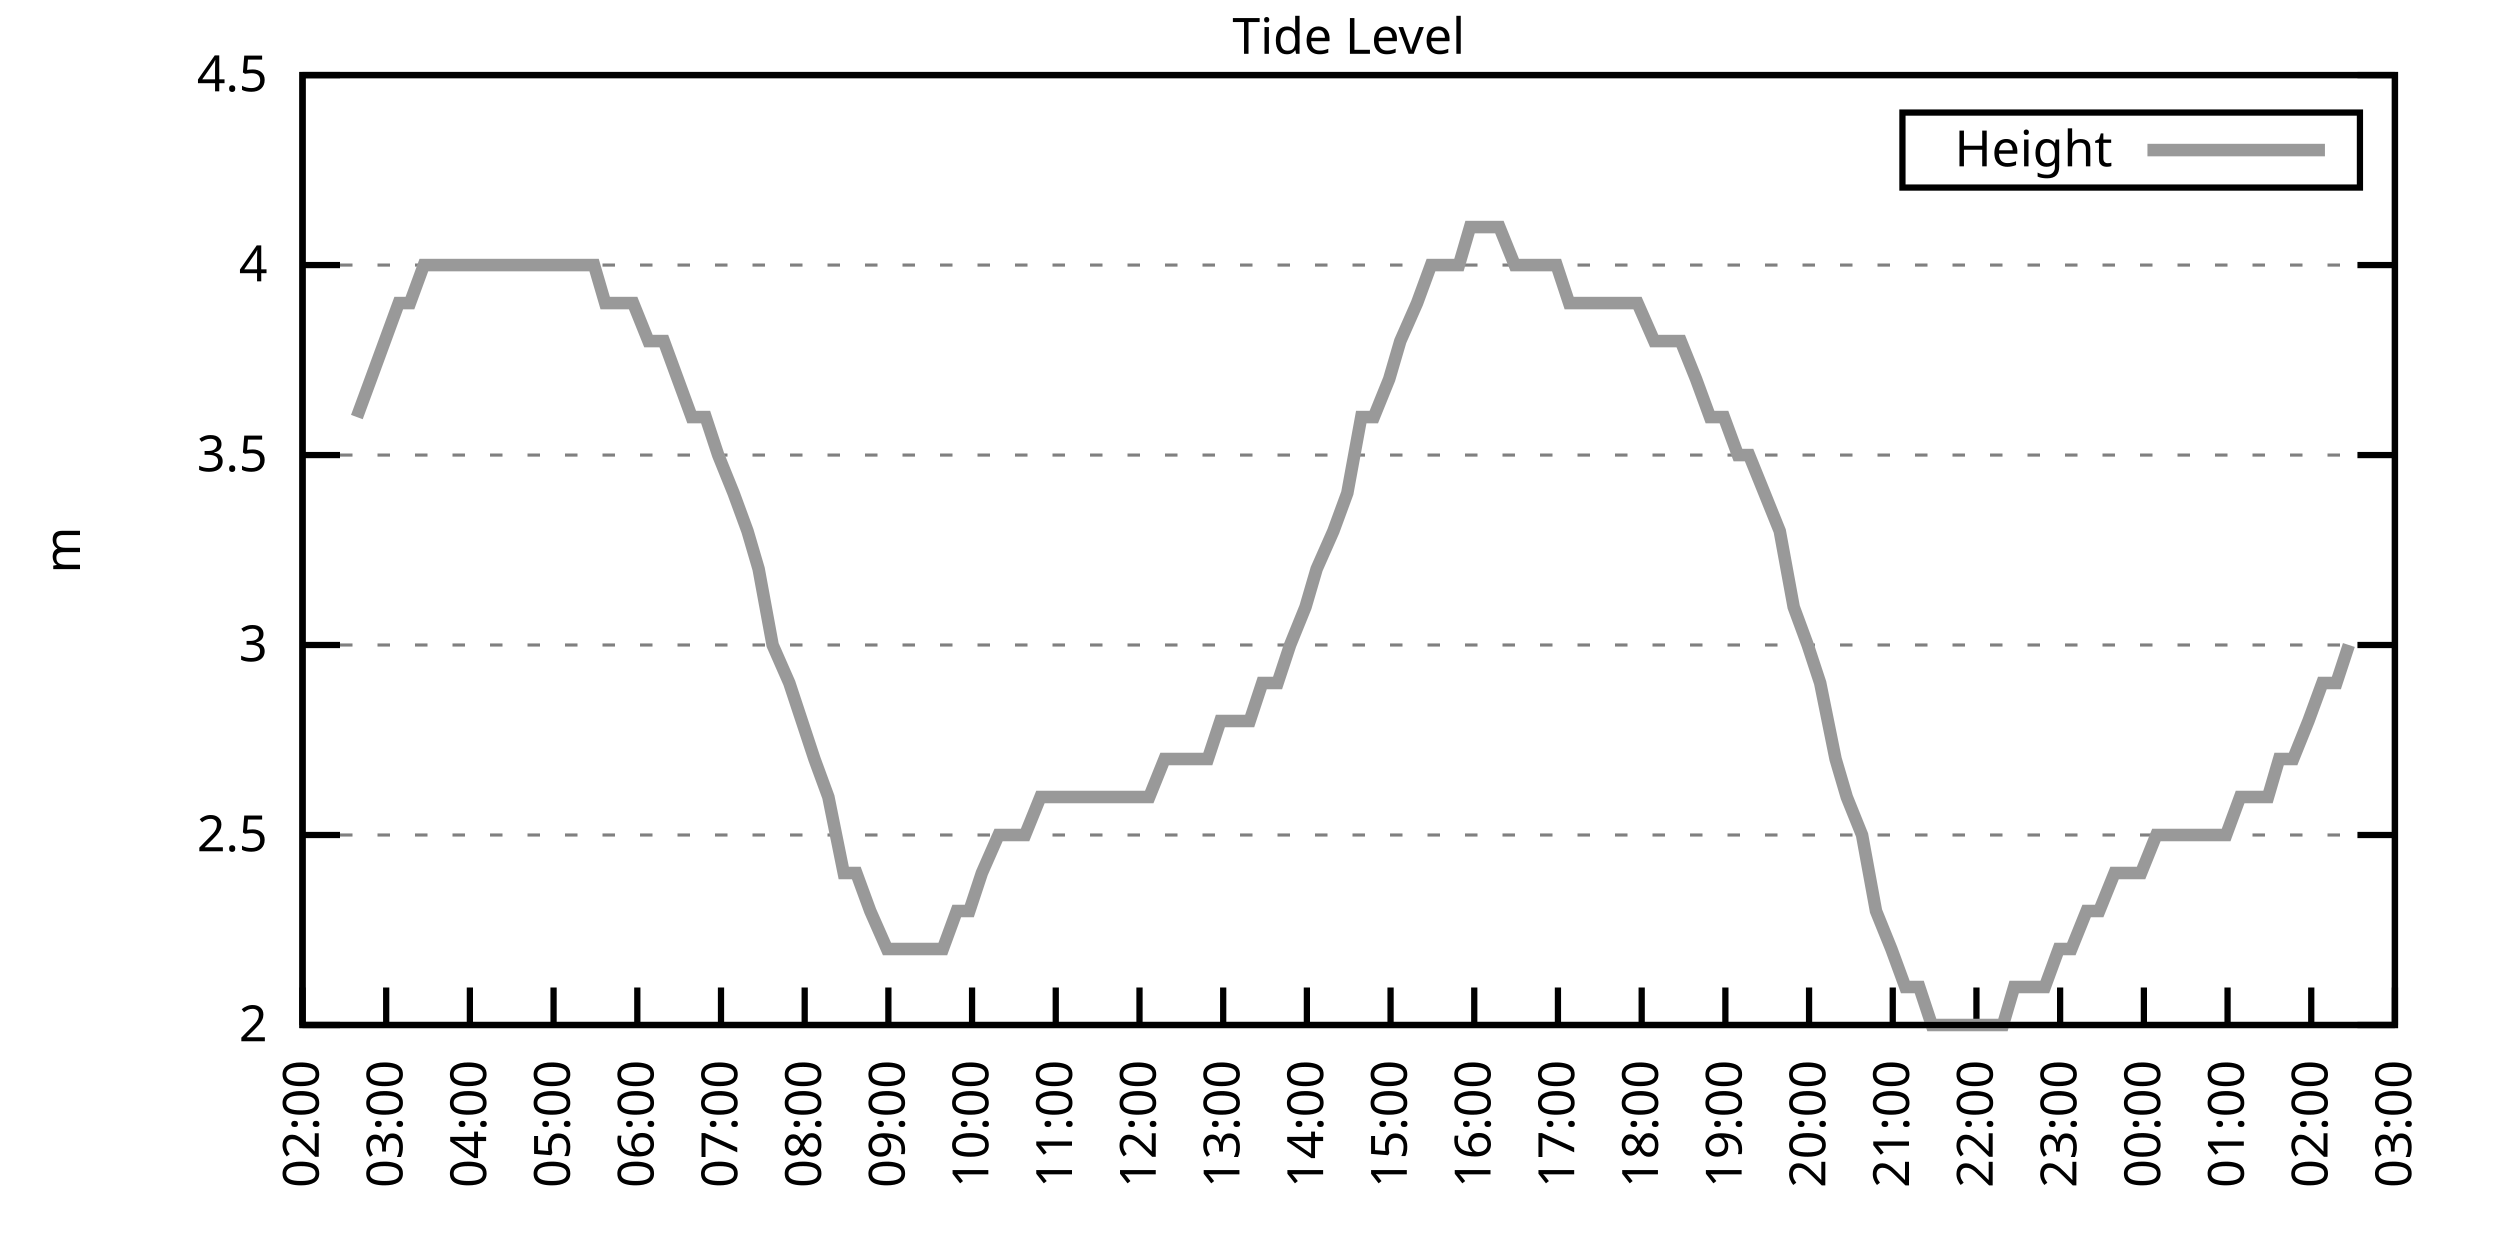
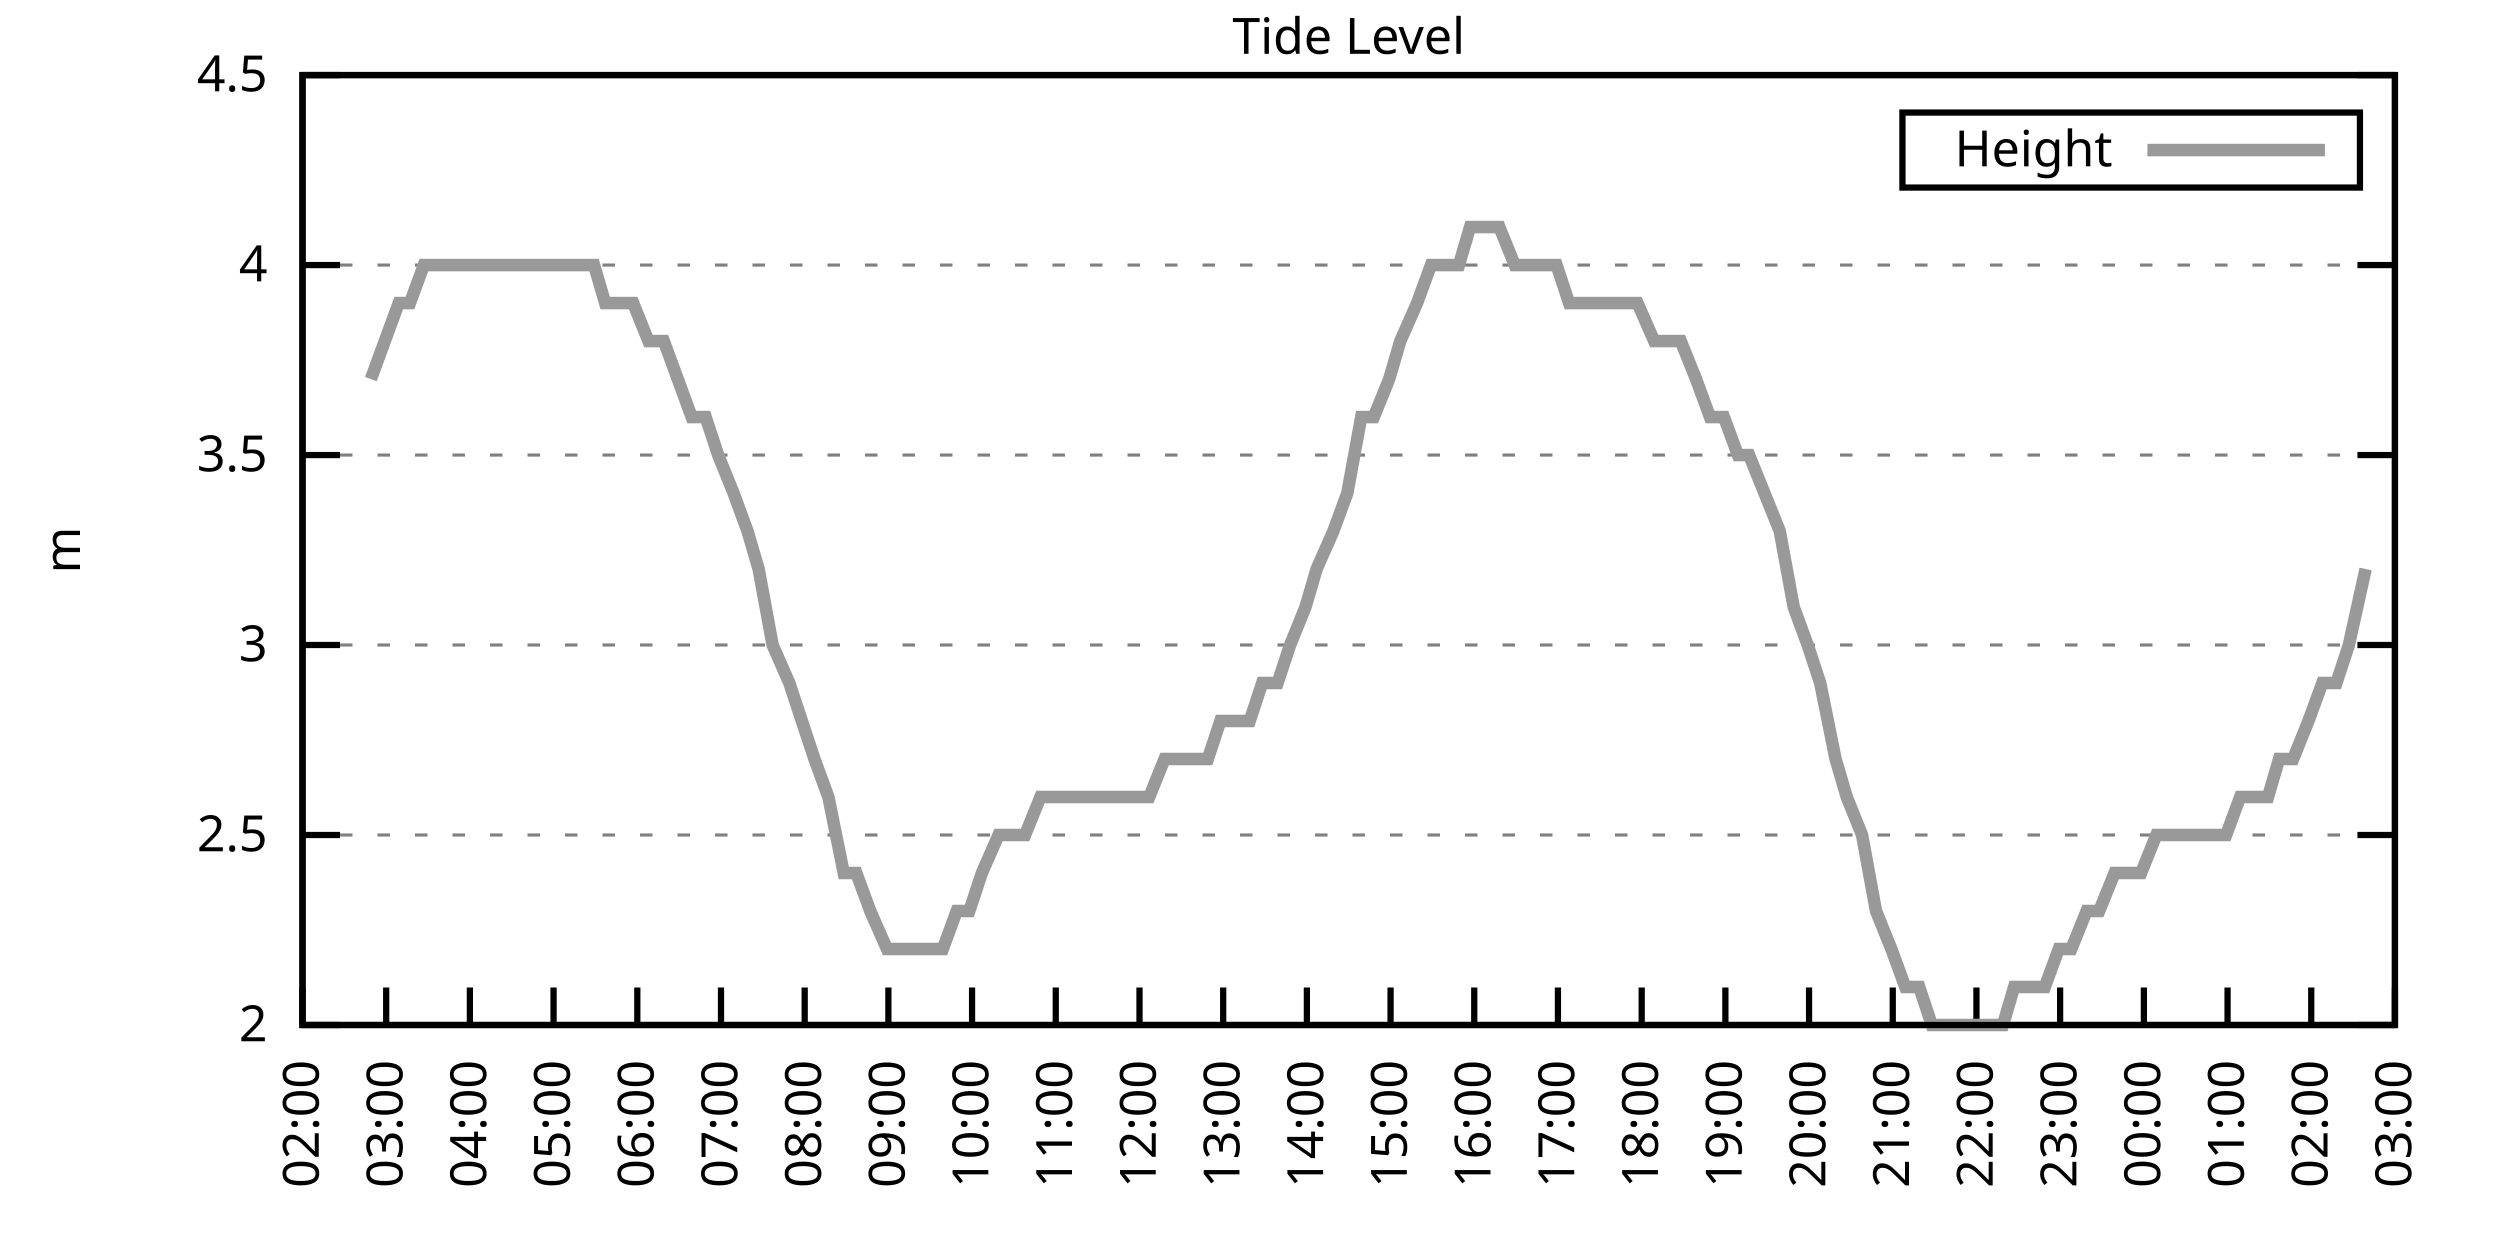
<svg xmlns="http://www.w3.org/2000/svg" xmlns:xlink="http://www.w3.org/1999/xlink" width="400" height="200" viewBox="0 0 400 200">
  <g id="gnuplot_canvas">
    <rect x="0" y="0" width="400" height="200" fill="none" />
    <defs>
      <circle id="gpDot" r="0.5" stroke-width="0.5" stroke="currentColor" />
      <path id="gpPt0" stroke-width="0.333" stroke="currentColor" d="M-1,0 h2 M0,-1 v2" />
      <path id="gpPt1" stroke-width="0.333" stroke="currentColor" d="M-1,-1 L1,1 M1,-1 L-1,1" />
      <path id="gpPt2" stroke-width="0.333" stroke="currentColor" d="M-1,0 L1,0 M0,-1 L0,1 M-1,-1 L1,1 M-1,1 L1,-1" />
      <rect id="gpPt3" stroke-width="0.333" stroke="currentColor" x="-1" y="-1" width="2" height="2" />
      <rect id="gpPt4" stroke-width="0.333" stroke="currentColor" fill="currentColor" x="-1" y="-1" width="2" height="2" />
      <circle id="gpPt5" stroke-width="0.333" stroke="currentColor" cx="0" cy="0" r="1" />
      <use xlink:href="#gpPt5" id="gpPt6" fill="currentColor" stroke="none" />
      <path id="gpPt7" stroke-width="0.333" stroke="currentColor" d="M0,-1.33 L-1.33,0.67 L1.33,0.67 z" />
      <use xlink:href="#gpPt7" id="gpPt8" fill="currentColor" stroke="none" />
      <use xlink:href="#gpPt7" id="gpPt9" stroke="currentColor" transform="rotate(180)" />
      <use xlink:href="#gpPt9" id="gpPt10" fill="currentColor" stroke="none" />
      <use xlink:href="#gpPt3" id="gpPt11" stroke="currentColor" transform="rotate(45)" />
      <use xlink:href="#gpPt11" id="gpPt12" fill="currentColor" stroke="none" />
      <path id="gpPt13" stroke-width="0.333" stroke="currentColor" d="M0,1.330 L1.265,0.411 L0.782,-1.067 L-0.782,-1.076 L-1.265,0.411 z" />
      <use xlink:href="#gpPt13" id="gpPt14" fill="currentColor" stroke="none" />
      <filter id="textbox" filterUnits="objectBoundingBox" x="0" y="0" height="1" width="1">
        <feFlood flood-color="white" flood-opacity="1" result="bgnd" />
        <feComposite in="SourceGraphic" in2="bgnd" operator="atop" />
      </filter>
      <filter id="greybox" filterUnits="objectBoundingBox" x="0" y="0" height="1" width="1">
        <feFlood flood-color="lightgrey" flood-opacity="1" result="grey" />
        <feComposite in="SourceGraphic" in2="grey" operator="atop" />
      </filter>
    </defs>
    <g fill="none" color="white" stroke="currentColor" stroke-width="1.00" stroke-linecap="butt" stroke-linejoin="miter">
</g>
    <g fill="none" color="black" stroke="currentColor" stroke-width="1.00" stroke-linecap="butt" stroke-linejoin="miter">
      <g stroke="none" shape-rendering="crispEdges">
        <polygon fill="rgb(255, 255, 255)" points="48.40,164.00 383.18,164.00 383.18,12.02 48.40,12.02 " />
      </g>
    </g>
    <g fill="none" color="black" stroke="currentColor" stroke-width="1.00" stroke-linecap="butt" stroke-linejoin="miter">
</g>
    <g fill="none" color="black" stroke="black" stroke-width="0.50" stroke-linecap="butt" stroke-linejoin="miter">
</g>
    <g fill="none" color="gray" stroke="currentColor" stroke-width="0.50" stroke-linecap="butt" stroke-linejoin="miter">
      <path stroke="gray" stroke-dasharray="2,4" class="gridline" d="M48.40,164.00 L383.19,164.00  " />
    </g>
    <g fill="none" color="gray" stroke="gray" stroke-width="1.00" stroke-linecap="butt" stroke-linejoin="miter">
</g>
    <g fill="none" color="black" stroke="currentColor" stroke-width="1.00" stroke-linecap="butt" stroke-linejoin="miter">
      <path stroke="black" d="M48.40,164.00 L54.40,164.00 M383.19,164.00 L377.19,164.00  " />
      <g transform="translate(42.80,166.60)" stroke="none" fill="black" font-family="Sans" font-size="8.00" text-anchor="end">
        <text>
          <tspan font-family="Sans"> 2</tspan>
        </text>
      </g>
    </g>
    <g fill="none" color="black" stroke="currentColor" stroke-width="1.00" stroke-linecap="butt" stroke-linejoin="miter">
</g>
    <g fill="none" color="black" stroke="black" stroke-width="0.50" stroke-linecap="butt" stroke-linejoin="miter">
</g>
    <g fill="none" color="gray" stroke="currentColor" stroke-width="0.50" stroke-linecap="butt" stroke-linejoin="miter">
      <path stroke="gray" stroke-dasharray="2,4" class="gridline" d="M48.40,133.60 L383.19,133.60  " />
    </g>
    <g fill="none" color="gray" stroke="gray" stroke-width="1.00" stroke-linecap="butt" stroke-linejoin="miter">
</g>
    <g fill="none" color="black" stroke="currentColor" stroke-width="1.00" stroke-linecap="butt" stroke-linejoin="miter">
      <path stroke="black" d="M48.40,133.60 L54.40,133.60 M383.19,133.60 L377.19,133.60  " />
      <g transform="translate(42.80,136.20)" stroke="none" fill="black" font-family="Sans" font-size="8.00" text-anchor="end">
        <text>
          <tspan font-family="Sans"> 2.5</tspan>
        </text>
      </g>
    </g>
    <g fill="none" color="black" stroke="currentColor" stroke-width="1.00" stroke-linecap="butt" stroke-linejoin="miter">
</g>
    <g fill="none" color="black" stroke="black" stroke-width="0.50" stroke-linecap="butt" stroke-linejoin="miter">
</g>
    <g fill="none" color="gray" stroke="currentColor" stroke-width="0.50" stroke-linecap="butt" stroke-linejoin="miter">
      <path stroke="gray" stroke-dasharray="2,4" class="gridline" d="M48.40,103.20 L383.19,103.20  " />
    </g>
    <g fill="none" color="gray" stroke="gray" stroke-width="1.00" stroke-linecap="butt" stroke-linejoin="miter">
</g>
    <g fill="none" color="black" stroke="currentColor" stroke-width="1.00" stroke-linecap="butt" stroke-linejoin="miter">
      <path stroke="black" d="M48.40,103.20 L54.40,103.20 M383.19,103.20 L377.19,103.20  " />
      <g transform="translate(42.80,105.80)" stroke="none" fill="black" font-family="Sans" font-size="8.00" text-anchor="end">
        <text>
          <tspan font-family="Sans"> 3</tspan>
        </text>
      </g>
    </g>
    <g fill="none" color="black" stroke="currentColor" stroke-width="1.00" stroke-linecap="butt" stroke-linejoin="miter">
</g>
    <g fill="none" color="black" stroke="black" stroke-width="0.50" stroke-linecap="butt" stroke-linejoin="miter">
</g>
    <g fill="none" color="gray" stroke="currentColor" stroke-width="0.50" stroke-linecap="butt" stroke-linejoin="miter">
      <path stroke="gray" stroke-dasharray="2,4" class="gridline" d="M48.40,72.81 L383.19,72.81  " />
    </g>
    <g fill="none" color="gray" stroke="gray" stroke-width="1.00" stroke-linecap="butt" stroke-linejoin="miter">
</g>
    <g fill="none" color="black" stroke="currentColor" stroke-width="1.00" stroke-linecap="butt" stroke-linejoin="miter">
      <path stroke="black" d="M48.40,72.81 L54.40,72.81 M383.19,72.81 L377.19,72.81  " />
      <g transform="translate(42.80,75.41)" stroke="none" fill="black" font-family="Sans" font-size="8.00" text-anchor="end">
        <text>
          <tspan font-family="Sans"> 3.5</tspan>
        </text>
      </g>
    </g>
    <g fill="none" color="black" stroke="currentColor" stroke-width="1.00" stroke-linecap="butt" stroke-linejoin="miter">
</g>
    <g fill="none" color="black" stroke="black" stroke-width="0.50" stroke-linecap="butt" stroke-linejoin="miter">
</g>
    <g fill="none" color="gray" stroke="currentColor" stroke-width="0.50" stroke-linecap="butt" stroke-linejoin="miter">
      <path stroke="gray" stroke-dasharray="2,4" class="gridline" d="M48.40,42.41 L383.19,42.41  " />
    </g>
    <g fill="none" color="gray" stroke="gray" stroke-width="1.00" stroke-linecap="butt" stroke-linejoin="miter">
</g>
    <g fill="none" color="black" stroke="currentColor" stroke-width="1.00" stroke-linecap="butt" stroke-linejoin="miter">
      <path stroke="black" d="M48.40,42.41 L54.40,42.41 M383.19,42.41 L377.19,42.41  " />
      <g transform="translate(42.80,45.01)" stroke="none" fill="black" font-family="Sans" font-size="8.00" text-anchor="end">
        <text>
          <tspan font-family="Sans"> 4</tspan>
        </text>
      </g>
    </g>
    <g fill="none" color="black" stroke="currentColor" stroke-width="1.00" stroke-linecap="butt" stroke-linejoin="miter">
</g>
    <g fill="none" color="black" stroke="black" stroke-width="0.50" stroke-linecap="butt" stroke-linejoin="miter">
</g>
    <g fill="none" color="gray" stroke="currentColor" stroke-width="0.50" stroke-linecap="butt" stroke-linejoin="miter">
      <path stroke="gray" stroke-dasharray="2,4" class="gridline" d="M48.40,12.01 L383.19,12.01  " />
    </g>
    <g fill="none" color="gray" stroke="gray" stroke-width="1.00" stroke-linecap="butt" stroke-linejoin="miter">
</g>
    <g fill="none" color="black" stroke="currentColor" stroke-width="1.00" stroke-linecap="butt" stroke-linejoin="miter">
      <path stroke="black" d="M48.40,12.01 L54.40,12.01 M383.19,12.01 L377.19,12.01  " />
      <g transform="translate(42.80,14.61)" stroke="none" fill="black" font-family="Sans" font-size="8.00" text-anchor="end">
        <text>
          <tspan font-family="Sans"> 4.5</tspan>
        </text>
      </g>
    </g>
    <g fill="none" color="black" stroke="currentColor" stroke-width="1.00" stroke-linecap="butt" stroke-linejoin="miter">
      <path stroke="black" d="M48.40,164.00 L48.40,158.00  " />
      <g transform="translate(51.00,169.60) rotate(270.00)" stroke="none" fill="black" font-family="Sans" font-size="8.00" text-anchor="end">
        <text>
          <tspan font-family="Sans">02:00</tspan>
        </text>
      </g>
    </g>
    <g fill="none" color="black" stroke="currentColor" stroke-width="1.00" stroke-linecap="butt" stroke-linejoin="miter">
      <path stroke="black" d="M61.79,164.00 L61.79,158.00  " />
      <g transform="translate(64.39,169.60) rotate(270.00)" stroke="none" fill="black" font-family="Sans" font-size="8.00" text-anchor="end">
        <text>
          <tspan font-family="Sans">03:00</tspan>
        </text>
      </g>
    </g>
    <g fill="none" color="black" stroke="currentColor" stroke-width="1.00" stroke-linecap="butt" stroke-linejoin="miter">
      <path stroke="black" d="M75.18,164.00 L75.18,158.00  " />
      <g transform="translate(77.78,169.60) rotate(270.00)" stroke="none" fill="black" font-family="Sans" font-size="8.00" text-anchor="end">
        <text>
          <tspan font-family="Sans">04:00</tspan>
        </text>
      </g>
    </g>
    <g fill="none" color="black" stroke="currentColor" stroke-width="1.00" stroke-linecap="butt" stroke-linejoin="miter">
      <path stroke="black" d="M88.57,164.00 L88.57,158.00  " />
      <g transform="translate(91.17,169.60) rotate(270.00)" stroke="none" fill="black" font-family="Sans" font-size="8.00" text-anchor="end">
        <text>
          <tspan font-family="Sans">05:00</tspan>
        </text>
      </g>
    </g>
    <g fill="none" color="black" stroke="currentColor" stroke-width="1.00" stroke-linecap="butt" stroke-linejoin="miter">
      <path stroke="black" d="M101.97,164.00 L101.97,158.00  " />
      <g transform="translate(104.57,169.60) rotate(270.00)" stroke="none" fill="black" font-family="Sans" font-size="8.00" text-anchor="end">
        <text>
          <tspan font-family="Sans">06:00</tspan>
        </text>
      </g>
    </g>
    <g fill="none" color="black" stroke="currentColor" stroke-width="1.00" stroke-linecap="butt" stroke-linejoin="miter">
      <path stroke="black" d="M115.36,164.00 L115.36,158.00  " />
      <g transform="translate(117.96,169.60) rotate(270.00)" stroke="none" fill="black" font-family="Sans" font-size="8.00" text-anchor="end">
        <text>
          <tspan font-family="Sans">07:00</tspan>
        </text>
      </g>
    </g>
    <g fill="none" color="black" stroke="currentColor" stroke-width="1.00" stroke-linecap="butt" stroke-linejoin="miter">
      <path stroke="black" d="M128.75,164.00 L128.75,158.00  " />
      <g transform="translate(131.35,169.60) rotate(270.00)" stroke="none" fill="black" font-family="Sans" font-size="8.00" text-anchor="end">
        <text>
          <tspan font-family="Sans">08:00</tspan>
        </text>
      </g>
    </g>
    <g fill="none" color="black" stroke="currentColor" stroke-width="1.00" stroke-linecap="butt" stroke-linejoin="miter">
      <path stroke="black" d="M142.14,164.00 L142.14,158.00  " />
      <g transform="translate(144.74,169.60) rotate(270.00)" stroke="none" fill="black" font-family="Sans" font-size="8.00" text-anchor="end">
        <text>
          <tspan font-family="Sans">09:00</tspan>
        </text>
      </g>
    </g>
    <g fill="none" color="black" stroke="currentColor" stroke-width="1.00" stroke-linecap="butt" stroke-linejoin="miter">
      <path stroke="black" d="M155.53,164.00 L155.53,158.00  " />
      <g transform="translate(158.13,169.60) rotate(270.00)" stroke="none" fill="black" font-family="Sans" font-size="8.00" text-anchor="end">
        <text>
          <tspan font-family="Sans">10:00</tspan>
        </text>
      </g>
    </g>
    <g fill="none" color="black" stroke="currentColor" stroke-width="1.00" stroke-linecap="butt" stroke-linejoin="miter">
      <path stroke="black" d="M168.92,164.00 L168.92,158.00  " />
      <g transform="translate(171.52,169.60) rotate(270.00)" stroke="none" fill="black" font-family="Sans" font-size="8.00" text-anchor="end">
        <text>
          <tspan font-family="Sans">11:00</tspan>
        </text>
      </g>
    </g>
    <g fill="none" color="black" stroke="currentColor" stroke-width="1.00" stroke-linecap="butt" stroke-linejoin="miter">
      <path stroke="black" d="M182.32,164.00 L182.32,158.00  " />
      <g transform="translate(184.92,169.60) rotate(270.00)" stroke="none" fill="black" font-family="Sans" font-size="8.00" text-anchor="end">
        <text>
          <tspan font-family="Sans">12:00</tspan>
        </text>
      </g>
    </g>
    <g fill="none" color="black" stroke="currentColor" stroke-width="1.00" stroke-linecap="butt" stroke-linejoin="miter">
      <path stroke="black" d="M195.71,164.00 L195.71,158.00  " />
      <g transform="translate(198.31,169.60) rotate(270.00)" stroke="none" fill="black" font-family="Sans" font-size="8.00" text-anchor="end">
        <text>
          <tspan font-family="Sans">13:00</tspan>
        </text>
      </g>
    </g>
    <g fill="none" color="black" stroke="currentColor" stroke-width="1.00" stroke-linecap="butt" stroke-linejoin="miter">
      <path stroke="black" d="M209.10,164.00 L209.10,158.00  " />
      <g transform="translate(211.70,169.60) rotate(270.00)" stroke="none" fill="black" font-family="Sans" font-size="8.00" text-anchor="end">
        <text>
          <tspan font-family="Sans">14:00</tspan>
        </text>
      </g>
    </g>
    <g fill="none" color="black" stroke="currentColor" stroke-width="1.00" stroke-linecap="butt" stroke-linejoin="miter">
      <path stroke="black" d="M222.49,164.00 L222.49,158.00  " />
      <g transform="translate(225.09,169.60) rotate(270.00)" stroke="none" fill="black" font-family="Sans" font-size="8.00" text-anchor="end">
        <text>
          <tspan font-family="Sans">15:00</tspan>
        </text>
      </g>
    </g>
    <g fill="none" color="black" stroke="currentColor" stroke-width="1.00" stroke-linecap="butt" stroke-linejoin="miter">
      <path stroke="black" d="M235.88,164.00 L235.88,158.00  " />
      <g transform="translate(238.48,169.60) rotate(270.00)" stroke="none" fill="black" font-family="Sans" font-size="8.00" text-anchor="end">
        <text>
          <tspan font-family="Sans">16:00</tspan>
        </text>
      </g>
    </g>
    <g fill="none" color="black" stroke="currentColor" stroke-width="1.00" stroke-linecap="butt" stroke-linejoin="miter">
      <path stroke="black" d="M249.27,164.00 L249.27,158.00  " />
      <g transform="translate(251.87,169.60) rotate(270.00)" stroke="none" fill="black" font-family="Sans" font-size="8.00" text-anchor="end">
        <text>
          <tspan font-family="Sans">17:00</tspan>
        </text>
      </g>
    </g>
    <g fill="none" color="black" stroke="currentColor" stroke-width="1.00" stroke-linecap="butt" stroke-linejoin="miter">
      <path stroke="black" d="M262.67,164.00 L262.67,158.00  " />
      <g transform="translate(265.27,169.60) rotate(270.00)" stroke="none" fill="black" font-family="Sans" font-size="8.00" text-anchor="end">
        <text>
          <tspan font-family="Sans">18:00</tspan>
        </text>
      </g>
    </g>
    <g fill="none" color="black" stroke="currentColor" stroke-width="1.00" stroke-linecap="butt" stroke-linejoin="miter">
      <path stroke="black" d="M276.06,164.00 L276.06,158.00  " />
      <g transform="translate(278.66,169.60) rotate(270.00)" stroke="none" fill="black" font-family="Sans" font-size="8.00" text-anchor="end">
        <text>
          <tspan font-family="Sans">19:00</tspan>
        </text>
      </g>
    </g>
    <g fill="none" color="black" stroke="currentColor" stroke-width="1.00" stroke-linecap="butt" stroke-linejoin="miter">
      <path stroke="black" d="M289.45,164.00 L289.45,158.00  " />
      <g transform="translate(292.05,169.60) rotate(270.00)" stroke="none" fill="black" font-family="Sans" font-size="8.00" text-anchor="end">
        <text>
          <tspan font-family="Sans">20:00</tspan>
        </text>
      </g>
    </g>
    <g fill="none" color="black" stroke="currentColor" stroke-width="1.00" stroke-linecap="butt" stroke-linejoin="miter">
      <path stroke="black" d="M302.84,164.00 L302.84,158.00  " />
      <g transform="translate(305.44,169.60) rotate(270.00)" stroke="none" fill="black" font-family="Sans" font-size="8.00" text-anchor="end">
        <text>
          <tspan font-family="Sans">21:00</tspan>
        </text>
      </g>
    </g>
    <g fill="none" color="black" stroke="currentColor" stroke-width="1.00" stroke-linecap="butt" stroke-linejoin="miter">
      <path stroke="black" d="M316.23,164.00 L316.23,158.00  " />
      <g transform="translate(318.83,169.60) rotate(270.00)" stroke="none" fill="black" font-family="Sans" font-size="8.00" text-anchor="end">
        <text>
          <tspan font-family="Sans">22:00</tspan>
        </text>
      </g>
    </g>
    <g fill="none" color="black" stroke="currentColor" stroke-width="1.00" stroke-linecap="butt" stroke-linejoin="miter">
      <path stroke="black" d="M329.62,164.00 L329.62,158.00  " />
      <g transform="translate(332.22,169.60) rotate(270.00)" stroke="none" fill="black" font-family="Sans" font-size="8.00" text-anchor="end">
        <text>
          <tspan font-family="Sans">23:00</tspan>
        </text>
      </g>
    </g>
    <g fill="none" color="black" stroke="currentColor" stroke-width="1.00" stroke-linecap="butt" stroke-linejoin="miter">
      <path stroke="black" d="M343.02,164.00 L343.02,158.00  " />
      <g transform="translate(345.62,169.60) rotate(270.00)" stroke="none" fill="black" font-family="Sans" font-size="8.00" text-anchor="end">
        <text>
          <tspan font-family="Sans">00:00</tspan>
        </text>
      </g>
    </g>
    <g fill="none" color="black" stroke="currentColor" stroke-width="1.00" stroke-linecap="butt" stroke-linejoin="miter">
      <path stroke="black" d="M356.41,164.00 L356.41,158.00  " />
      <g transform="translate(359.01,169.60) rotate(270.00)" stroke="none" fill="black" font-family="Sans" font-size="8.00" text-anchor="end">
        <text>
          <tspan font-family="Sans">01:00</tspan>
        </text>
      </g>
    </g>
    <g fill="none" color="black" stroke="currentColor" stroke-width="1.00" stroke-linecap="butt" stroke-linejoin="miter">
      <path stroke="black" d="M369.80,164.00 L369.80,158.00  " />
      <g transform="translate(372.40,169.60) rotate(270.00)" stroke="none" fill="black" font-family="Sans" font-size="8.00" text-anchor="end">
        <text>
          <tspan font-family="Sans">02:00</tspan>
        </text>
      </g>
    </g>
    <g fill="none" color="black" stroke="currentColor" stroke-width="1.00" stroke-linecap="butt" stroke-linejoin="miter">
      <path stroke="black" d="M383.19,164.00 L383.19,158.00  " />
      <g transform="translate(385.79,169.60) rotate(270.00)" stroke="none" fill="black" font-family="Sans" font-size="8.00" text-anchor="end">
        <text>
          <tspan font-family="Sans">03:00</tspan>
        </text>
      </g>
    </g>
    <g fill="none" color="black" stroke="currentColor" stroke-width="1.00" stroke-linecap="butt" stroke-linejoin="miter">
</g>
    <g fill="none" color="black" stroke="currentColor" stroke-width="1.00" stroke-linecap="butt" stroke-linejoin="miter">
      <path stroke="black" d="M48.40,12.01 L48.40,164.00 L383.19,164.00 L383.19,12.01 L48.40,12.01 Z  " />
    </g>
    <g fill="none" color="black" stroke="currentColor" stroke-width="1.00" stroke-linecap="butt" stroke-linejoin="miter">
</g>
    <g fill="none" color="black" stroke="currentColor" stroke-width="1.00" stroke-linecap="butt" stroke-linejoin="miter">
      <path stroke="black" d="M304.39,30.01 L304.39,18.01 L377.59,18.01 L377.59,30.01 L304.39,30.01 Z  " />
    </g>
    <g id="Tide_level_plot_1">
      <g fill="none" color="white" stroke="black" stroke-width="2.00" stroke-linecap="butt" stroke-linejoin="miter">
</g>
      <g fill="none" color="black" stroke="currentColor" stroke-width="2.00" stroke-linecap="butt" stroke-linejoin="miter">
        <g transform="translate(337.99,26.61)" stroke="none" fill="black" font-family="Sans" font-size="8.00" text-anchor="end">
          <text>
            <tspan font-family="Sans">Height</tspan>
          </text>
        </g>
      </g>
      <g fill="none" color="black" stroke="currentColor" stroke-width="2.00" stroke-linecap="butt" stroke-linejoin="miter">
-         <path stroke="rgb(153, 153, 153)" d="M343.59,24.01 L371.99,24.01 M57.10,66.73 L59.34,60.65 L61.57,54.57 L63.80,48.49 L65.59,48.49 L67.82,42.41   L70.05,42.41 L72.73,42.41 L74.96,42.41 L77.19,42.41 L79.20,42.41 L81.43,42.41 L83.89,42.41 L86.12,42.41   L88.35,42.41 L90.58,42.41 L92.37,42.41 L95.05,42.41 L96.83,48.49 L99.29,48.49 L101.30,48.49 L103.75,54.57   L106.21,54.57 L108.44,60.65 L110.67,66.73 L112.90,66.73 L114.91,72.81 L117.37,78.89 L119.60,84.97 L121.38,91.04   L123.62,103.20 L126.29,109.28 L128.30,115.36 L130.31,121.44 L132.54,127.52 L135.00,139.68 L137.01,139.68 L139.24,145.76   L141.92,151.84 L144.15,151.84 L146.16,151.84 L148.39,151.84 L150.85,151.84 L153.08,145.76 L155.09,145.76 L157.10,139.68   L159.77,133.60 L161.78,133.60 L164.01,133.60 L166.47,127.52 L168.48,127.52 L170.93,127.52 L173.17,127.52 L175.40,127.52   L177.41,127.52 L179.64,127.52 L182.09,127.52 L183.88,127.52 L186.33,121.44 L188.79,121.44 L191.02,121.44 L193.25,121.44   L195.26,115.36 L197.27,115.36 L199.95,115.36 L201.96,109.28 L204.41,109.28 L206.42,103.20 L208.88,97.12 L210.66,91.04   L213.34,84.97 L215.57,78.89 L217.80,66.73 L219.81,66.73 L222.27,60.65 L224.05,54.57 L226.73,48.49 L228.96,42.41   L231.20,42.41 L233.43,42.41 L235.21,36.33 L237.89,36.33 L239.90,36.33 L242.36,42.41 L244.14,42.41 L246.60,42.41   L249.05,42.41 L251.06,48.49 L253.51,48.49 L255.52,48.49 L257.98,48.49 L260.21,48.49 L262.00,48.49 L264.67,54.57   L266.46,54.57 L268.92,54.57 L271.37,60.65 L273.60,66.73 L275.83,66.73 L278.07,72.81 L279.85,72.81 L282.31,78.89   L284.76,84.97 L286.99,97.12 L289.23,103.20 L291.23,109.28 L293.69,121.44 L295.48,127.52 L297.93,133.60 L300.16,145.76   L302.62,151.84 L304.85,157.92 L307.08,157.92 L309.09,164.00 L311.32,164.00 L313.78,164.00 L316.01,164.00 L318.02,164.00   L320.47,164.00 L322.26,157.92 L324.71,157.92 L327.17,157.92 L329.40,151.84 L331.41,151.84 L333.86,145.76 L335.87,145.76   L338.33,139.68 L340.56,139.68 L342.57,139.68 L345.02,133.60 L346.81,133.60 L349.26,133.60 L351.27,133.60 L353.51,133.60   L356.18,133.60 L358.42,127.52 L360.20,127.52 L362.88,127.52 L364.66,121.44 L366.90,121.44 L369.35,115.36 L371.58,109.28   L373.82,109.28 L375.82,103.20  " />
+         <path stroke="rgb(153, 153, 153)" d="M343.59,24.01 L371.99,24.01 M59.34,60.65 L61.57,54.57 L63.80,48.49 L65.59,48.49 L67.82,42.41 L70.05,42.41   L72.73,42.41 L74.96,42.41 L77.19,42.41 L79.20,42.41 L81.43,42.41 L83.89,42.41 L86.12,42.41 L88.35,42.41   L90.58,42.41 L92.37,42.41 L95.05,42.41 L96.83,48.49 L99.29,48.49 L101.30,48.49 L103.75,54.57 L106.21,54.57   L108.44,60.65 L110.67,66.73 L112.90,66.73 L114.91,72.81 L117.37,78.89 L119.60,84.97 L121.38,91.04 L123.62,103.20   L126.29,109.28 L128.30,115.36 L130.31,121.44 L132.54,127.52 L135.00,139.68 L137.01,139.68 L139.24,145.76 L141.92,151.84   L144.15,151.84 L146.16,151.84 L148.39,151.84 L150.85,151.84 L153.08,145.76 L155.09,145.76 L157.10,139.68 L159.77,133.60   L161.78,133.60 L164.01,133.60 L166.47,127.52 L168.48,127.52 L170.93,127.52 L173.17,127.52 L175.40,127.52 L177.41,127.52   L179.64,127.52 L182.09,127.52 L183.88,127.52 L186.33,121.44 L188.79,121.44 L191.02,121.44 L193.25,121.44 L195.26,115.36   L197.27,115.36 L199.95,115.36 L201.96,109.28 L204.41,109.28 L206.42,103.20 L208.88,97.12 L210.66,91.04 L213.34,84.97   L215.57,78.89 L217.80,66.73 L219.81,66.73 L222.27,60.65 L224.05,54.57 L226.73,48.49 L228.96,42.41 L231.20,42.41   L233.43,42.41 L235.21,36.33 L237.89,36.33 L239.90,36.33 L242.36,42.41 L244.14,42.41 L246.60,42.41 L249.05,42.41   L251.06,48.49 L253.51,48.49 L255.52,48.49 L257.98,48.49 L260.21,48.49 L262.00,48.49 L264.67,54.57 L266.46,54.57   L268.92,54.57 L271.37,60.65 L273.60,66.73 L275.83,66.73 L278.07,72.81 L279.85,72.81 L282.31,78.89 L284.76,84.97   L286.99,97.12 L289.23,103.20 L291.23,109.28 L293.69,121.44 L295.48,127.52 L297.93,133.60 L300.16,145.76 L302.62,151.84   L304.85,157.92 L307.08,157.92 L309.09,164.00 L311.32,164.00 L313.78,164.00 L316.01,164.00 L318.02,164.00 L320.47,164.00   L322.26,157.92 L324.71,157.92 L327.17,157.92 L329.40,151.84 L331.41,151.84 L333.86,145.76 L335.87,145.76 L338.33,139.68   L340.56,139.68 L342.57,139.68 L345.02,133.60 L346.81,133.60 L349.26,133.60 L351.27,133.60 L353.51,133.60 L356.18,133.60   L358.42,127.52 L360.20,127.52 L362.88,127.52 L364.66,121.44 L366.90,121.44 L369.35,115.36 L371.58,109.28 L373.82,109.28   L375.82,103.20 L378.50,91.04  " />
      </g>
    </g>
    <g fill="none" color="black" stroke="currentColor" stroke-width="2.00" stroke-linecap="butt" stroke-linejoin="miter">
</g>
    <g fill="none" color="black" stroke="black" stroke-width="1.00" stroke-linecap="butt" stroke-linejoin="miter">
</g>
    <g fill="none" color="black" stroke="currentColor" stroke-width="1.00" stroke-linecap="butt" stroke-linejoin="miter">
      <path stroke="black" d="M48.40,12.01 L48.40,164.00 L383.19,164.00 L383.19,12.01 L48.40,12.01 Z  " />
      <g transform="translate(12.80,88.01) rotate(270.00)" stroke="none" fill="black" font-family="Sans" font-size="8.00" text-anchor="middle">
        <text>
          <tspan font-family="Sans">m</tspan>
        </text>
      </g>
    </g>
    <g fill="none" color="black" stroke="currentColor" stroke-width="1.00" stroke-linecap="butt" stroke-linejoin="miter">
</g>
    <g fill="none" color="black" stroke="currentColor" stroke-width="1.00" stroke-linecap="butt" stroke-linejoin="miter">
      <g transform="translate(215.79,8.61)" stroke="none" fill="black" font-family="Sans" font-size="8.00" text-anchor="middle">
        <text>
          <tspan font-family="Sans">Tide Level</tspan>
        </text>
      </g>
    </g>
    <g fill="none" color="black" stroke="currentColor" stroke-width="1.00" stroke-linecap="butt" stroke-linejoin="miter">
</g>
  </g>
</svg>
